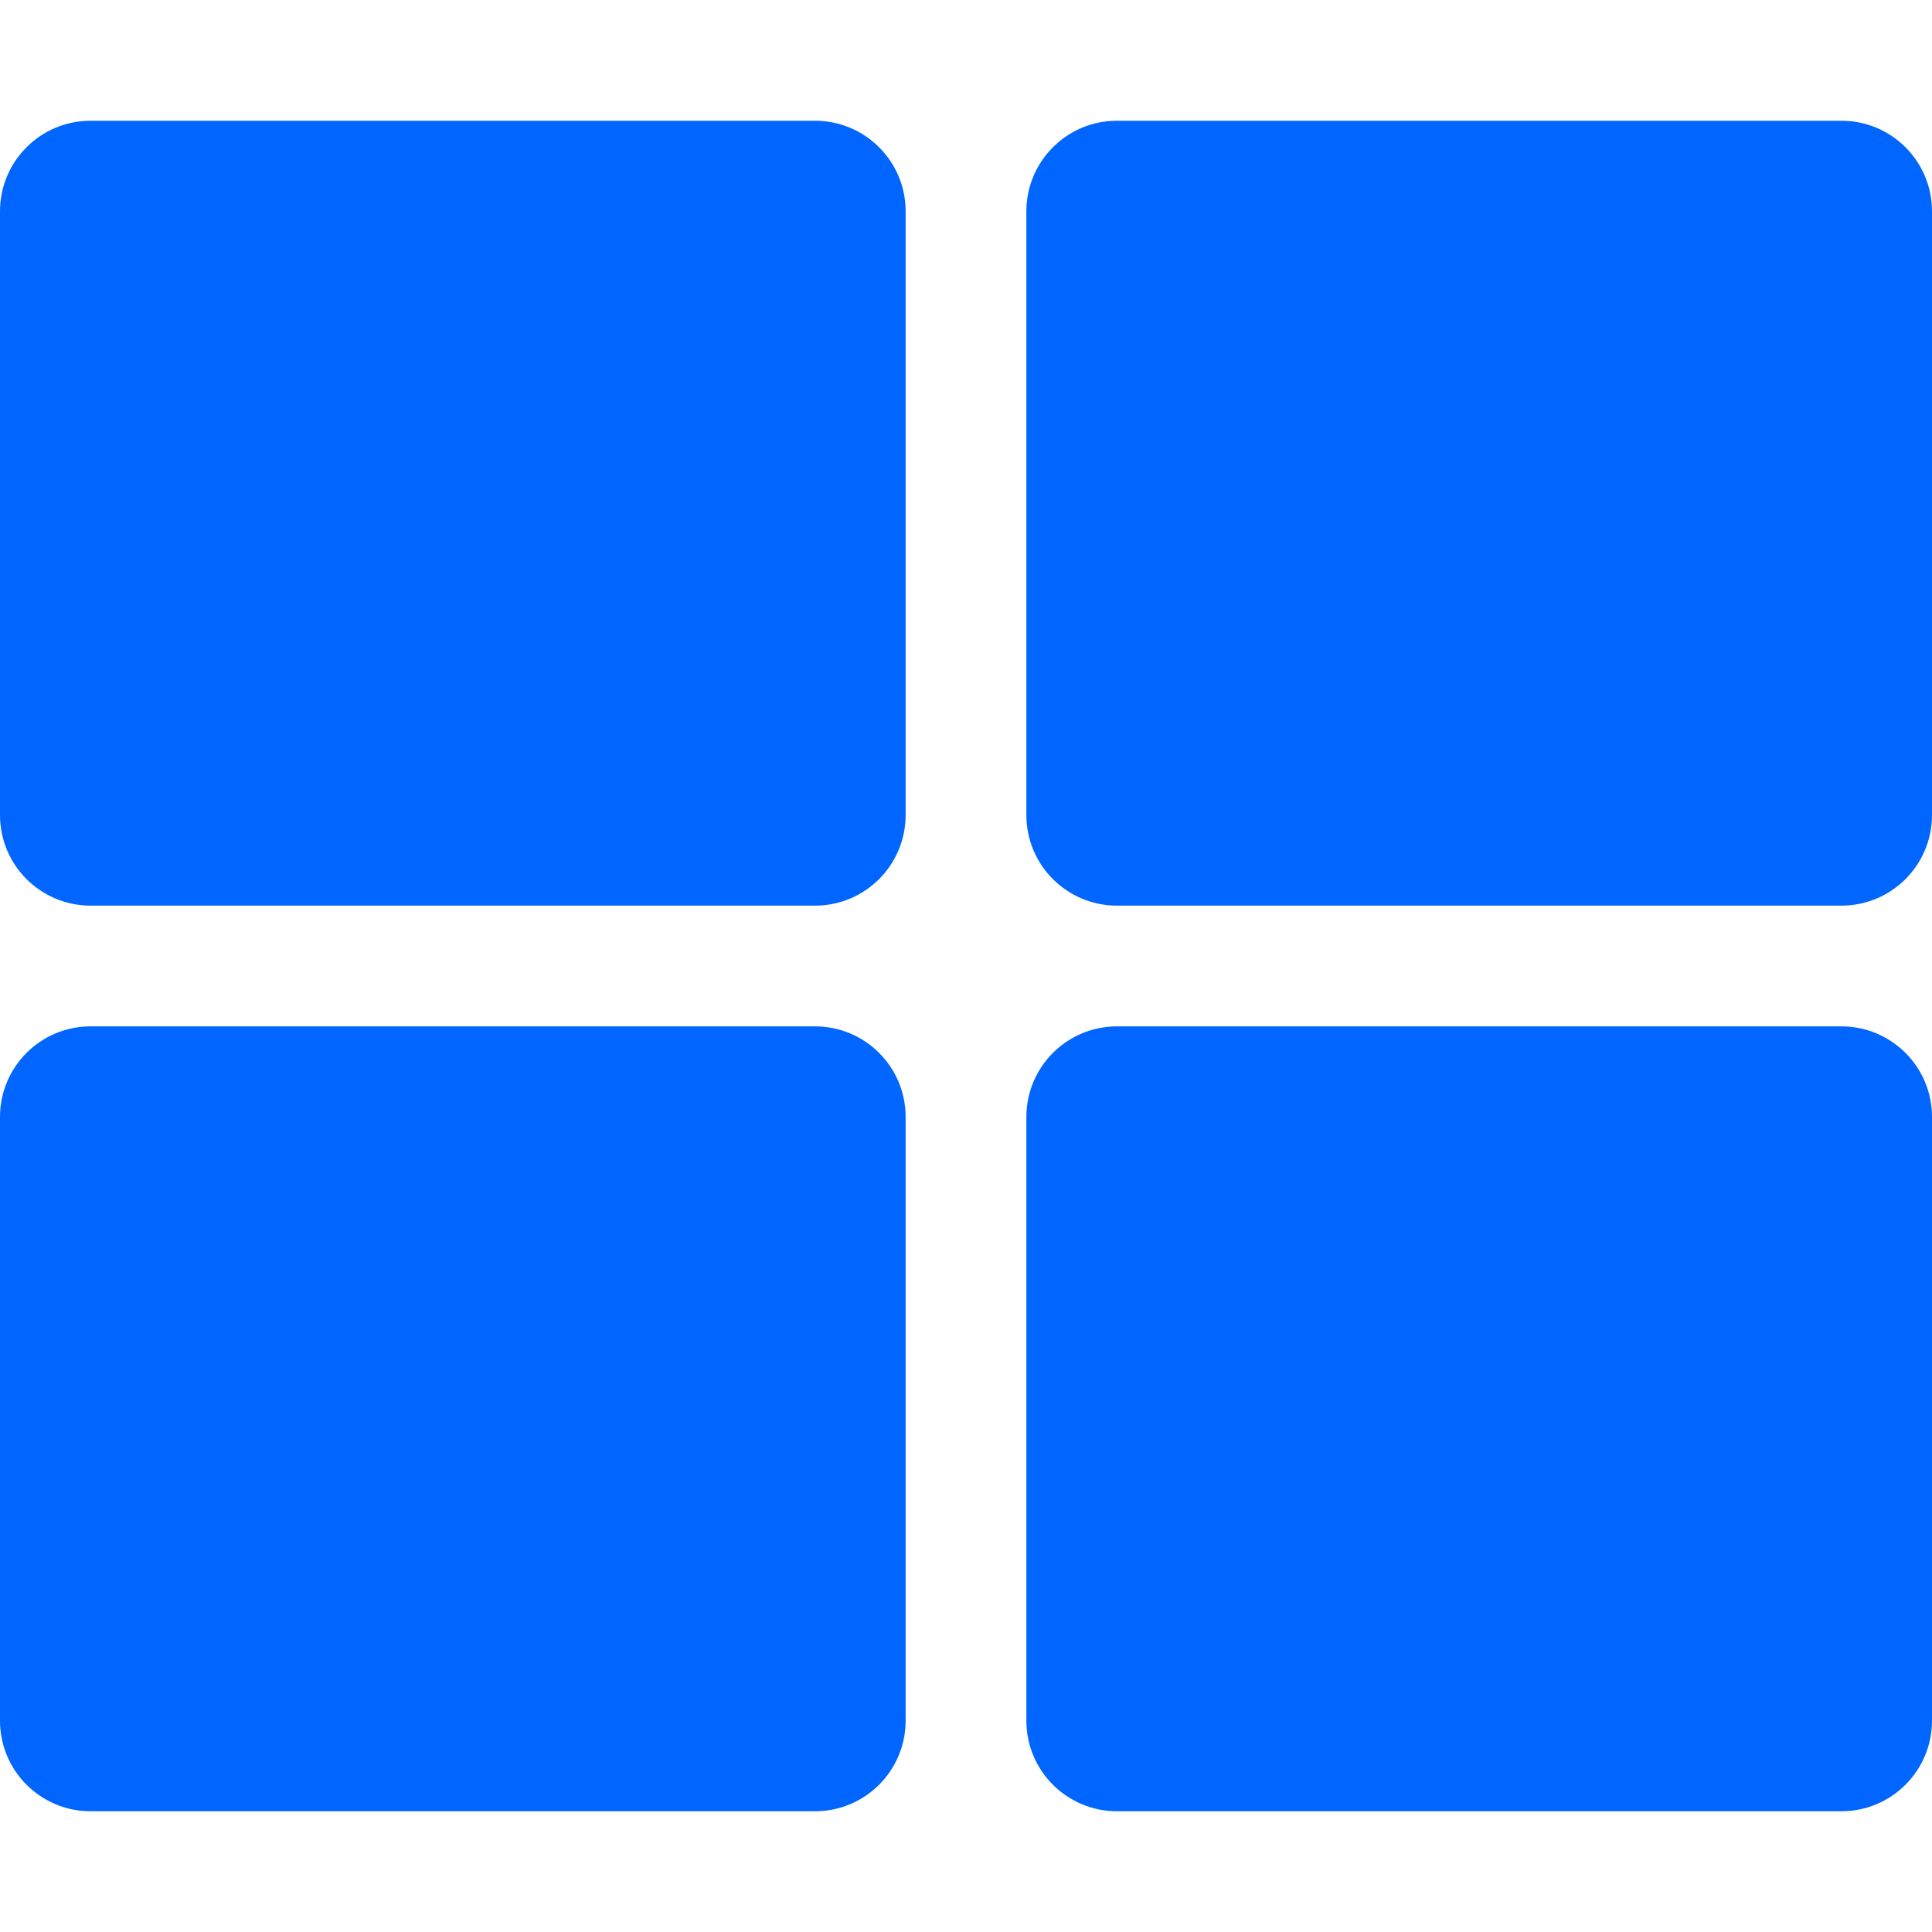
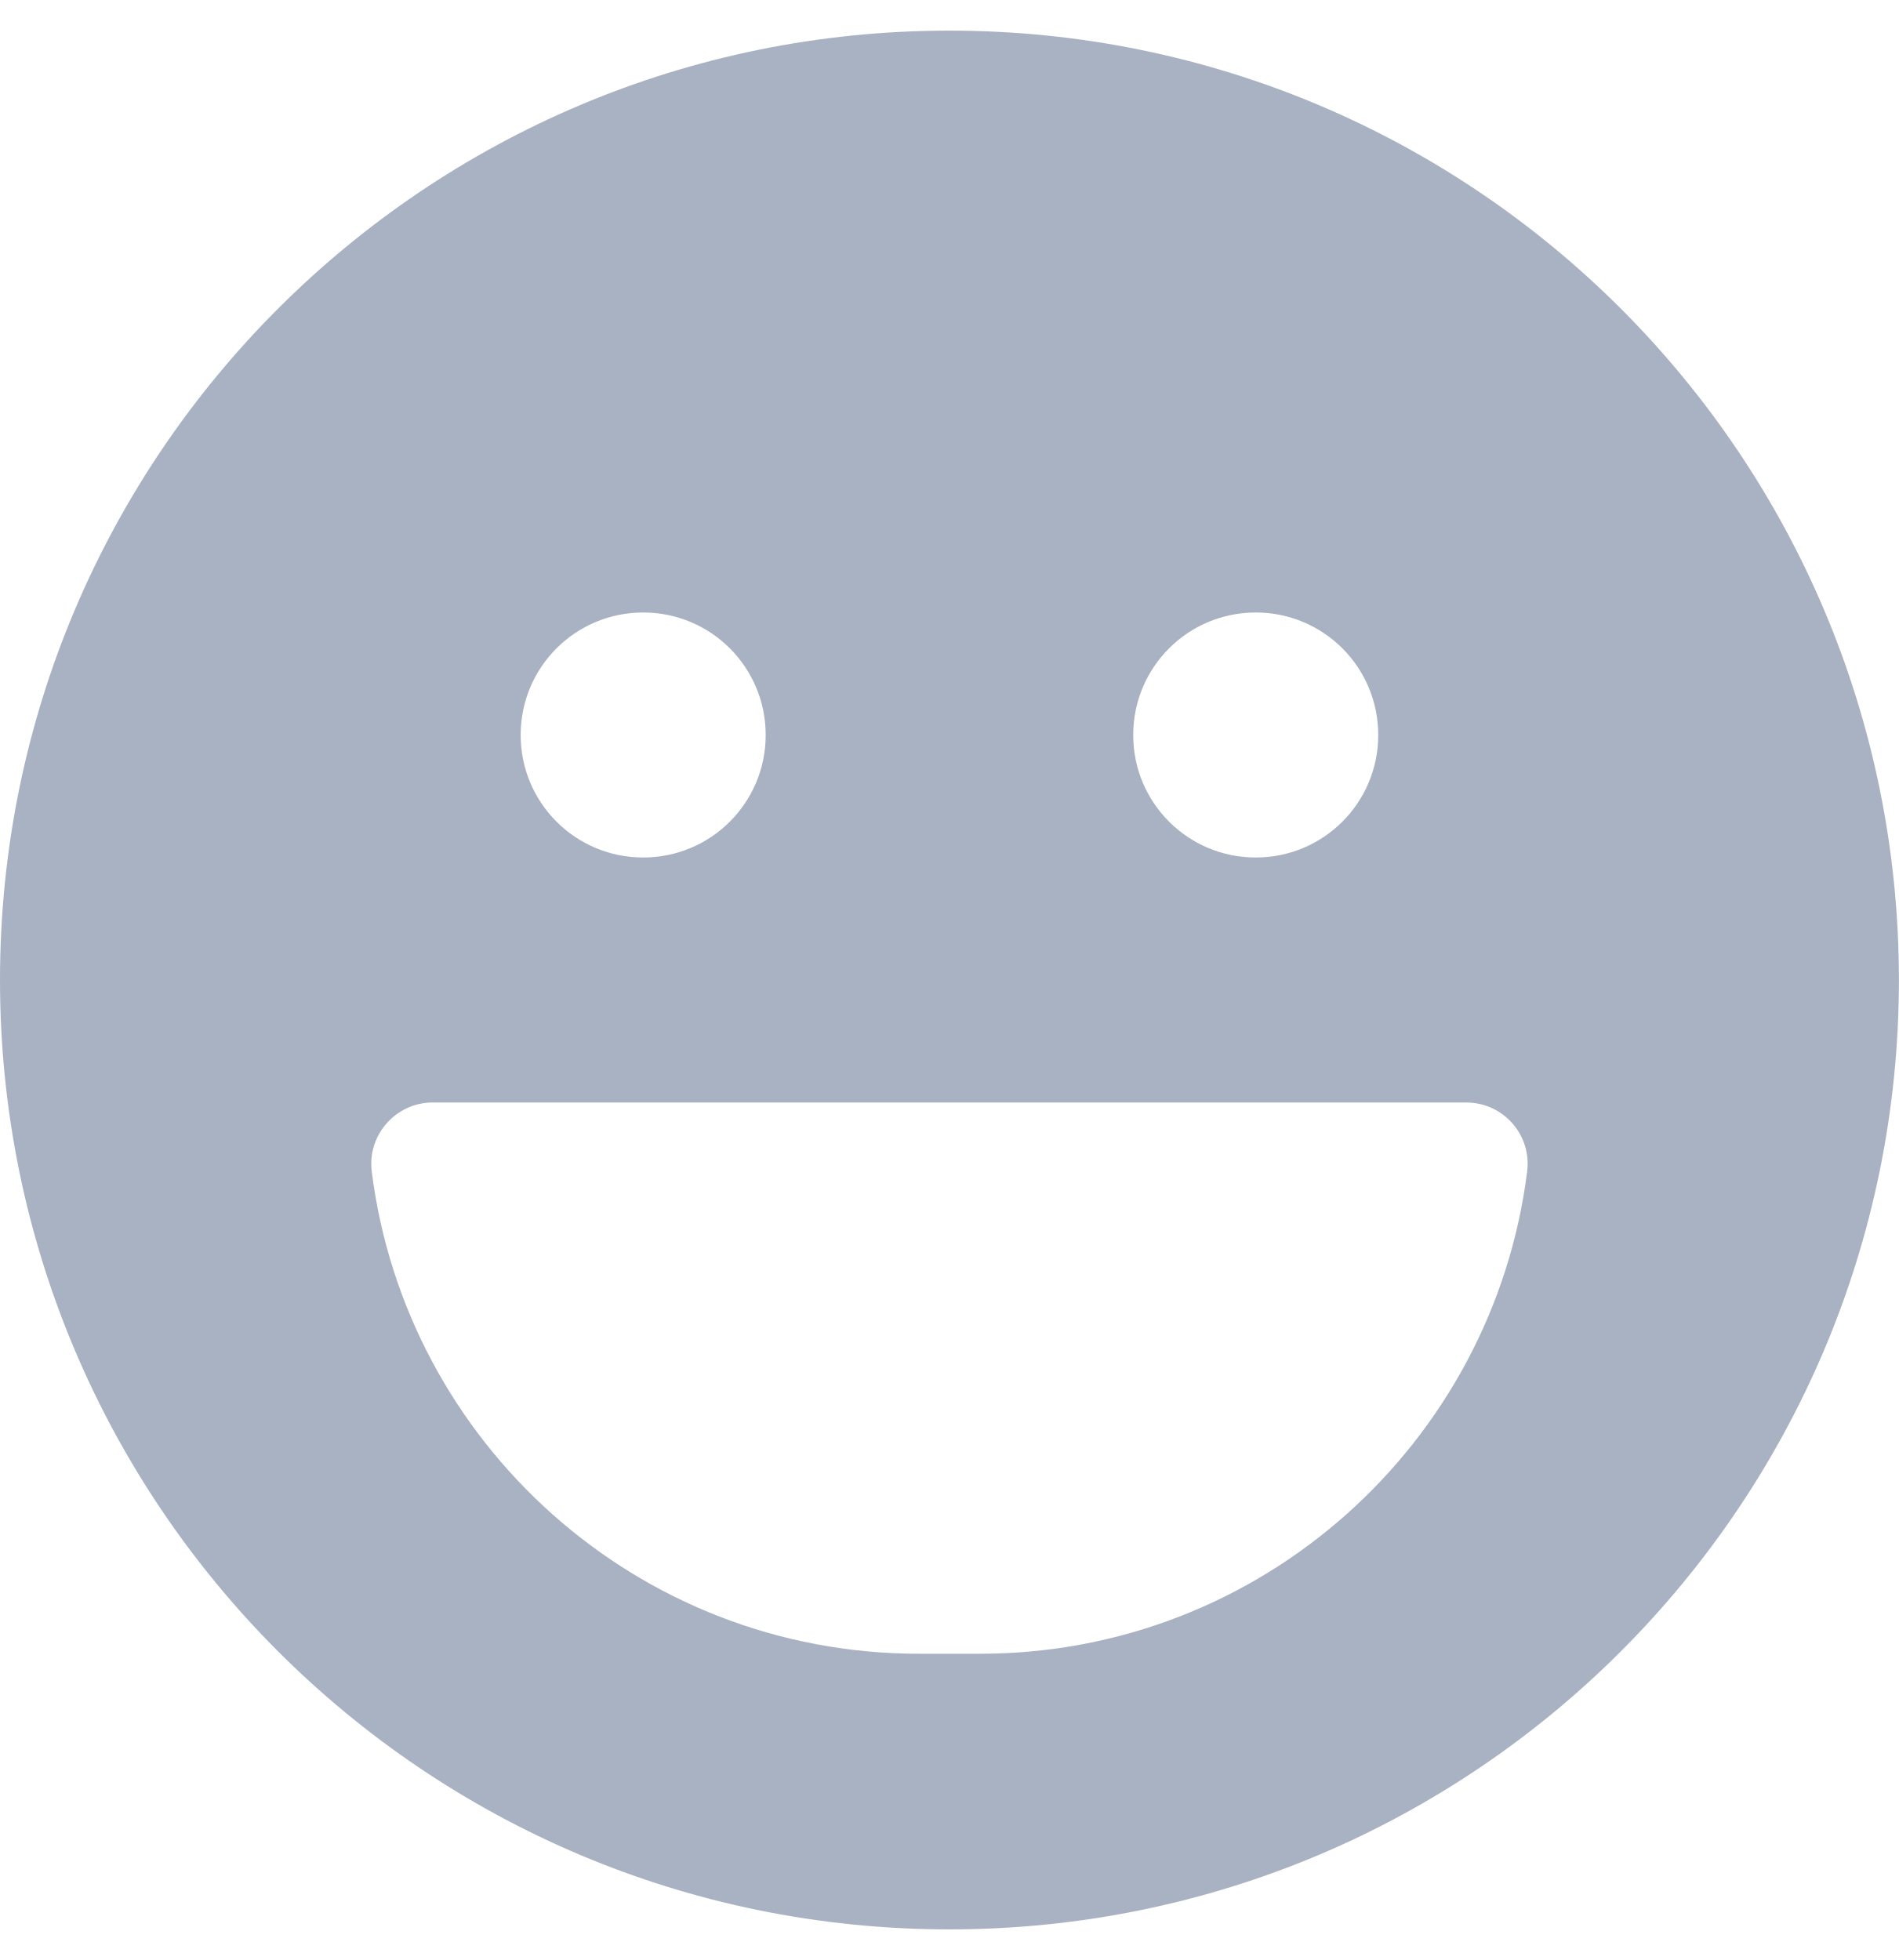
- <svg xmlns="http://www.w3.org/2000/svg" style="fill:#0066FF;" viewBox="0 0 512 512">
-   <path d="M296 32h192c13.255 0 24 10.745 24 24v160c0 13.255-10.745 24-24 24H296c-13.255 0-24-10.745-24-24V56c0-13.255 10.745-24 24-24zm-80 0H24C10.745 32 0 42.745 0 56v160c0 13.255 10.745 24 24 24h192c13.255 0 24-10.745 24-24V56c0-13.255-10.745-24-24-24zM0 296v160c0 13.255 10.745 24 24 24h192c13.255 0 24-10.745 24-24V296c0-13.255-10.745-24-24-24H24c-13.255 0-24 10.745-24 24zm296 184h192c13.255 0 24-10.745 24-24V296c0-13.255-10.745-24-24-24H296c-13.255 0-24 10.745-24 24v160c0 13.255 10.745 24 24 24z" />
+ <svg xmlns="http://www.w3.org/2000/svg" style="fill:#A9B2C3;" viewBox="0 0 496 512">
+   <path d="M248 8C111 8 0 119 0 256s111 248 248 248 248-111 248-248S385 8 248 8zm80 152c17.7 0 32 14.3 32 32s-14.3 32-32 32-32-14.3-32-32 14.3-32 32-32zm-160 0c17.7 0 32 14.3 32 32s-14.3 32-32 32-32-14.3-32-32 14.3-32 32-32zm88 272h-16c-73.4 0-134-55-142.9-126-1.2-9.5 6.3-18 15.9-18h270c9.6 0 17.1 8.4 15.9 18-8.9 71-69.5 126-142.9 126z" />
</svg>
